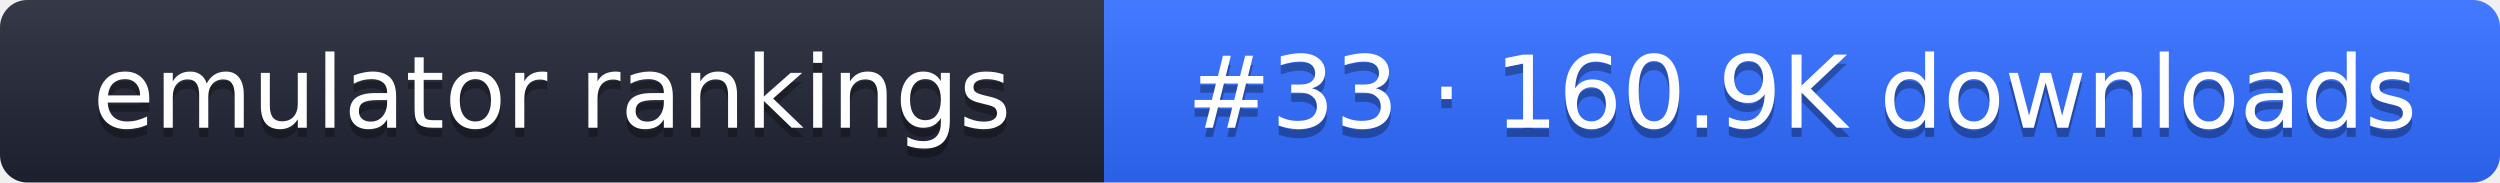
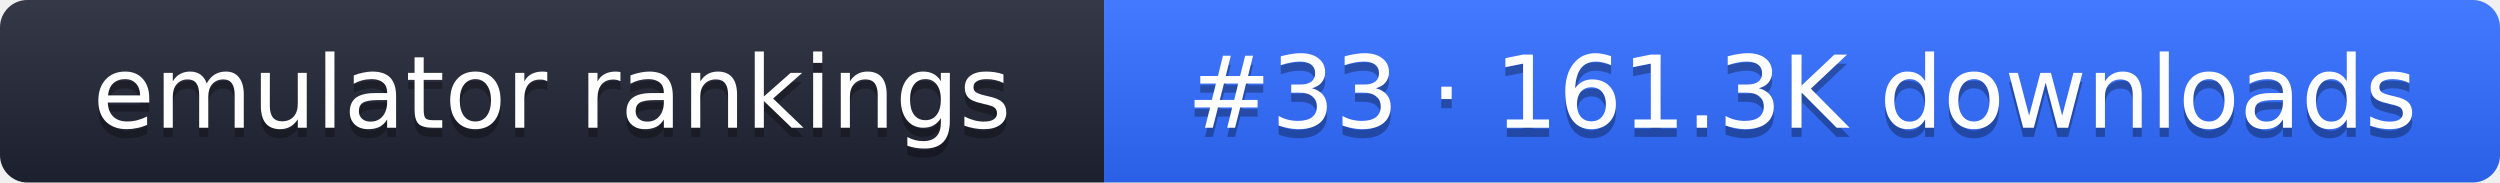
- <svg xmlns="http://www.w3.org/2000/svg" width="274" height="20" role="img" aria-label="emulator rankings: #33 · 160.9K downloads">
+ <svg xmlns="http://www.w3.org/2000/svg" width="274" height="20" role="img" aria-label="emulator rankings: #33 · 161.3K downloads">
  <linearGradient id="g" x2="0" y2="100%">
    <stop offset="0" stop-color="#fff" stop-opacity=".1" />
    <stop offset="1" stop-opacity=".1" />
  </linearGradient>
  <clipPath id="r">
    <rect width="274" height="20" rx="3" fill="#fff" />
  </clipPath>
  <g clip-path="url(#r)">
    <rect width="121" height="20" fill="#1f2433" />
    <rect x="121" width="153" height="20" fill="#2f6bff" />
    <rect width="274" height="20" fill="url(#g)" />
  </g>
  <g fill="#fff" text-anchor="middle" font-family="Verdana,DejaVu Sans,sans-serif" font-size="11">
    <text x="60.5" y="15" fill="#010101" fill-opacity=".3">emulator rankings</text>
    <text x="60.5" y="14">emulator rankings</text>
-     <text x="197.5" y="15" fill="#010101" fill-opacity=".3">#33 · 160.9K downloads</text>
-     <text x="197.5" y="14">#33 · 160.9K downloads</text>
+     <text x="197.5" y="15" fill="#010101" fill-opacity=".3">#33 · 161.3K downloads</text>
+     <text x="197.5" y="14">#33 · 161.3K downloads</text>
  </g>
</svg>
